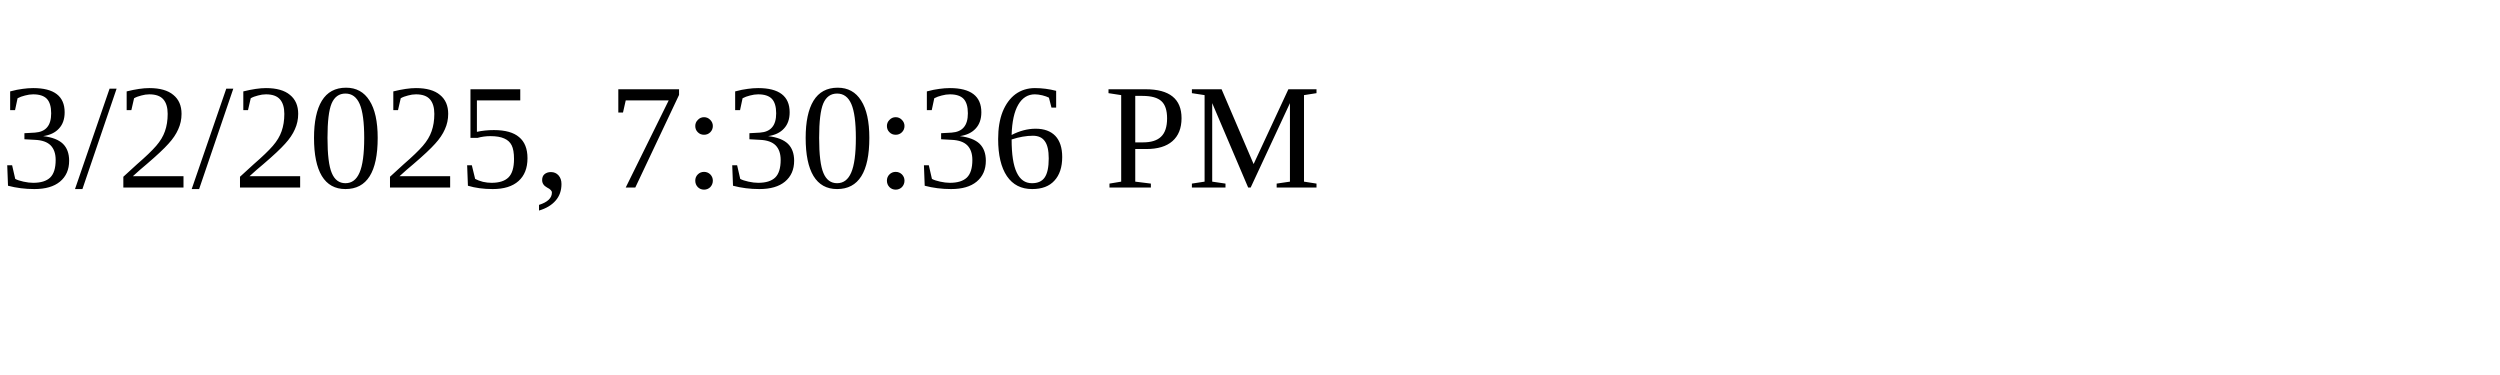
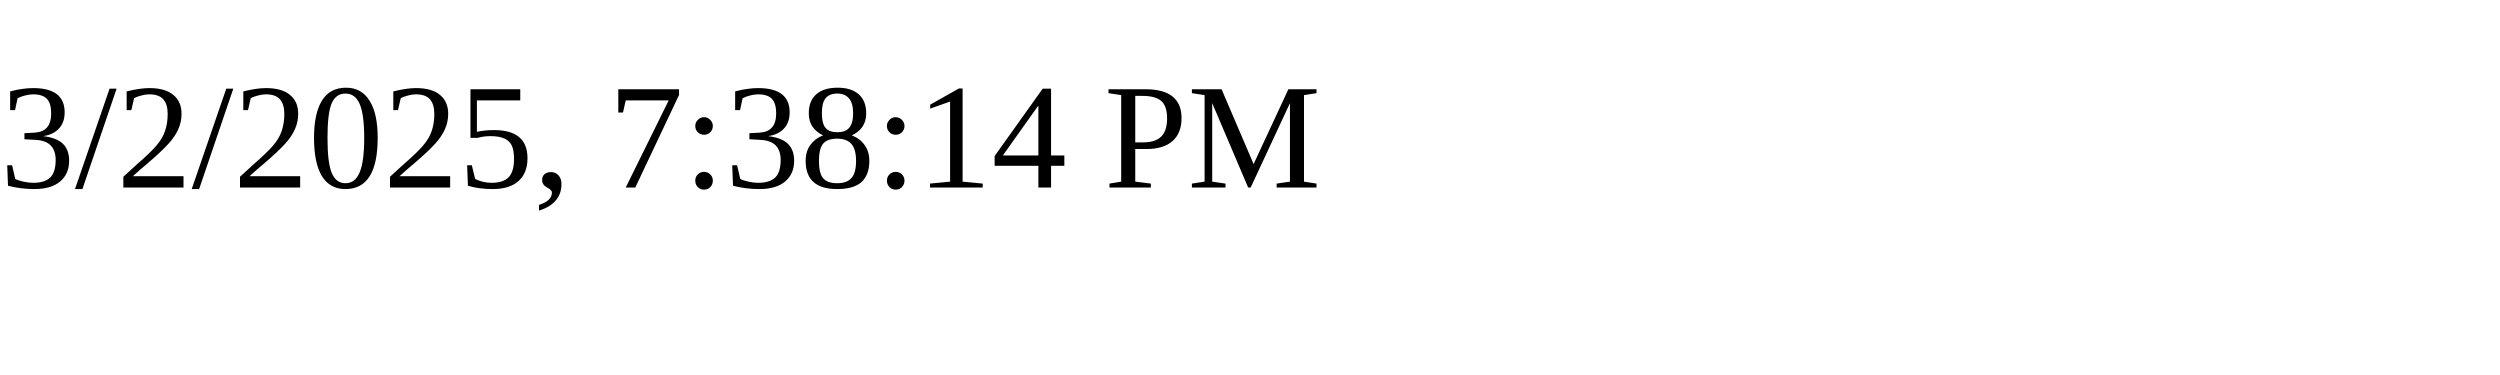
<svg xmlns="http://www.w3.org/2000/svg" height="30" width="200">
-   <text x="0" y="15">3/2/2025, 7:30:36 PM</text>
+   <text x="0" y="15">3/2/2025, 7:38:14 PM</text>
</svg>
